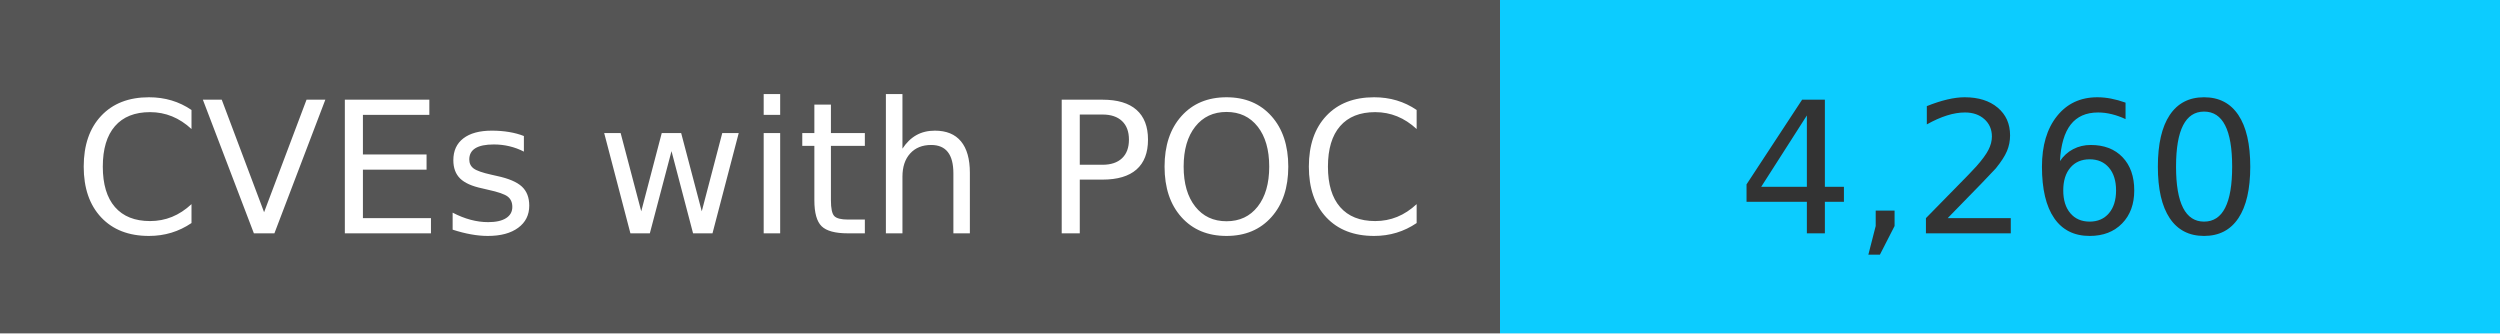
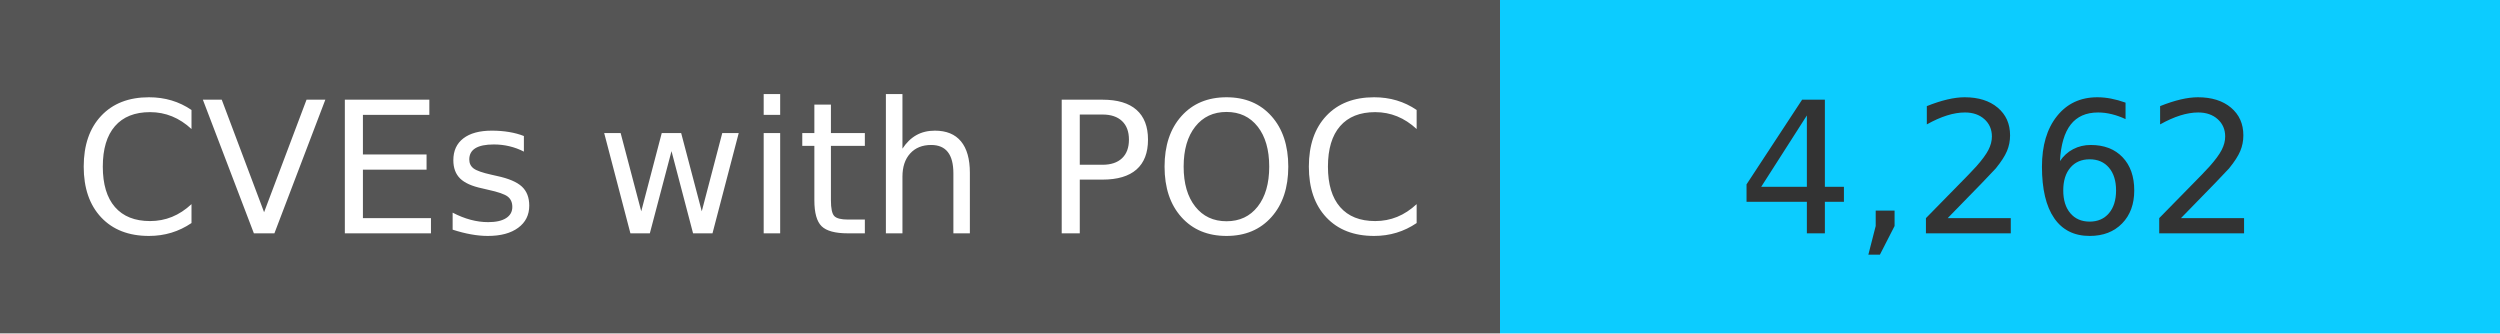
<svg xmlns="http://www.w3.org/2000/svg" width="150" height="20" role="img">
  <linearGradient id="s" x2="0" y2="100%">
    <stop offset="0" stop-color="#bbb" stop-opacity=".1" />
    <stop offset="1" stop-opacity=".1" />
  </linearGradient>
  <g>
    <rect width="90" height="20" fill="#555" />
    <rect x="90" width="267" height="20" fill="#0cccff" />
  </g>
  <g fill="#fff" text-anchor="middle" font-family="Verdana,Geneva,DejaVu Sans,sans-serif" text-rendering="geometricPrecision" font-size="110">
    <text x="450" y="140" transform="scale(.1)" fill="#fff">
            CVEs with POC
        </text>
    <text x="1200" y="140" transform="scale(.1)" fill="#333">
-             4,260
+             4,262
        </text>
  </g>
</svg>
